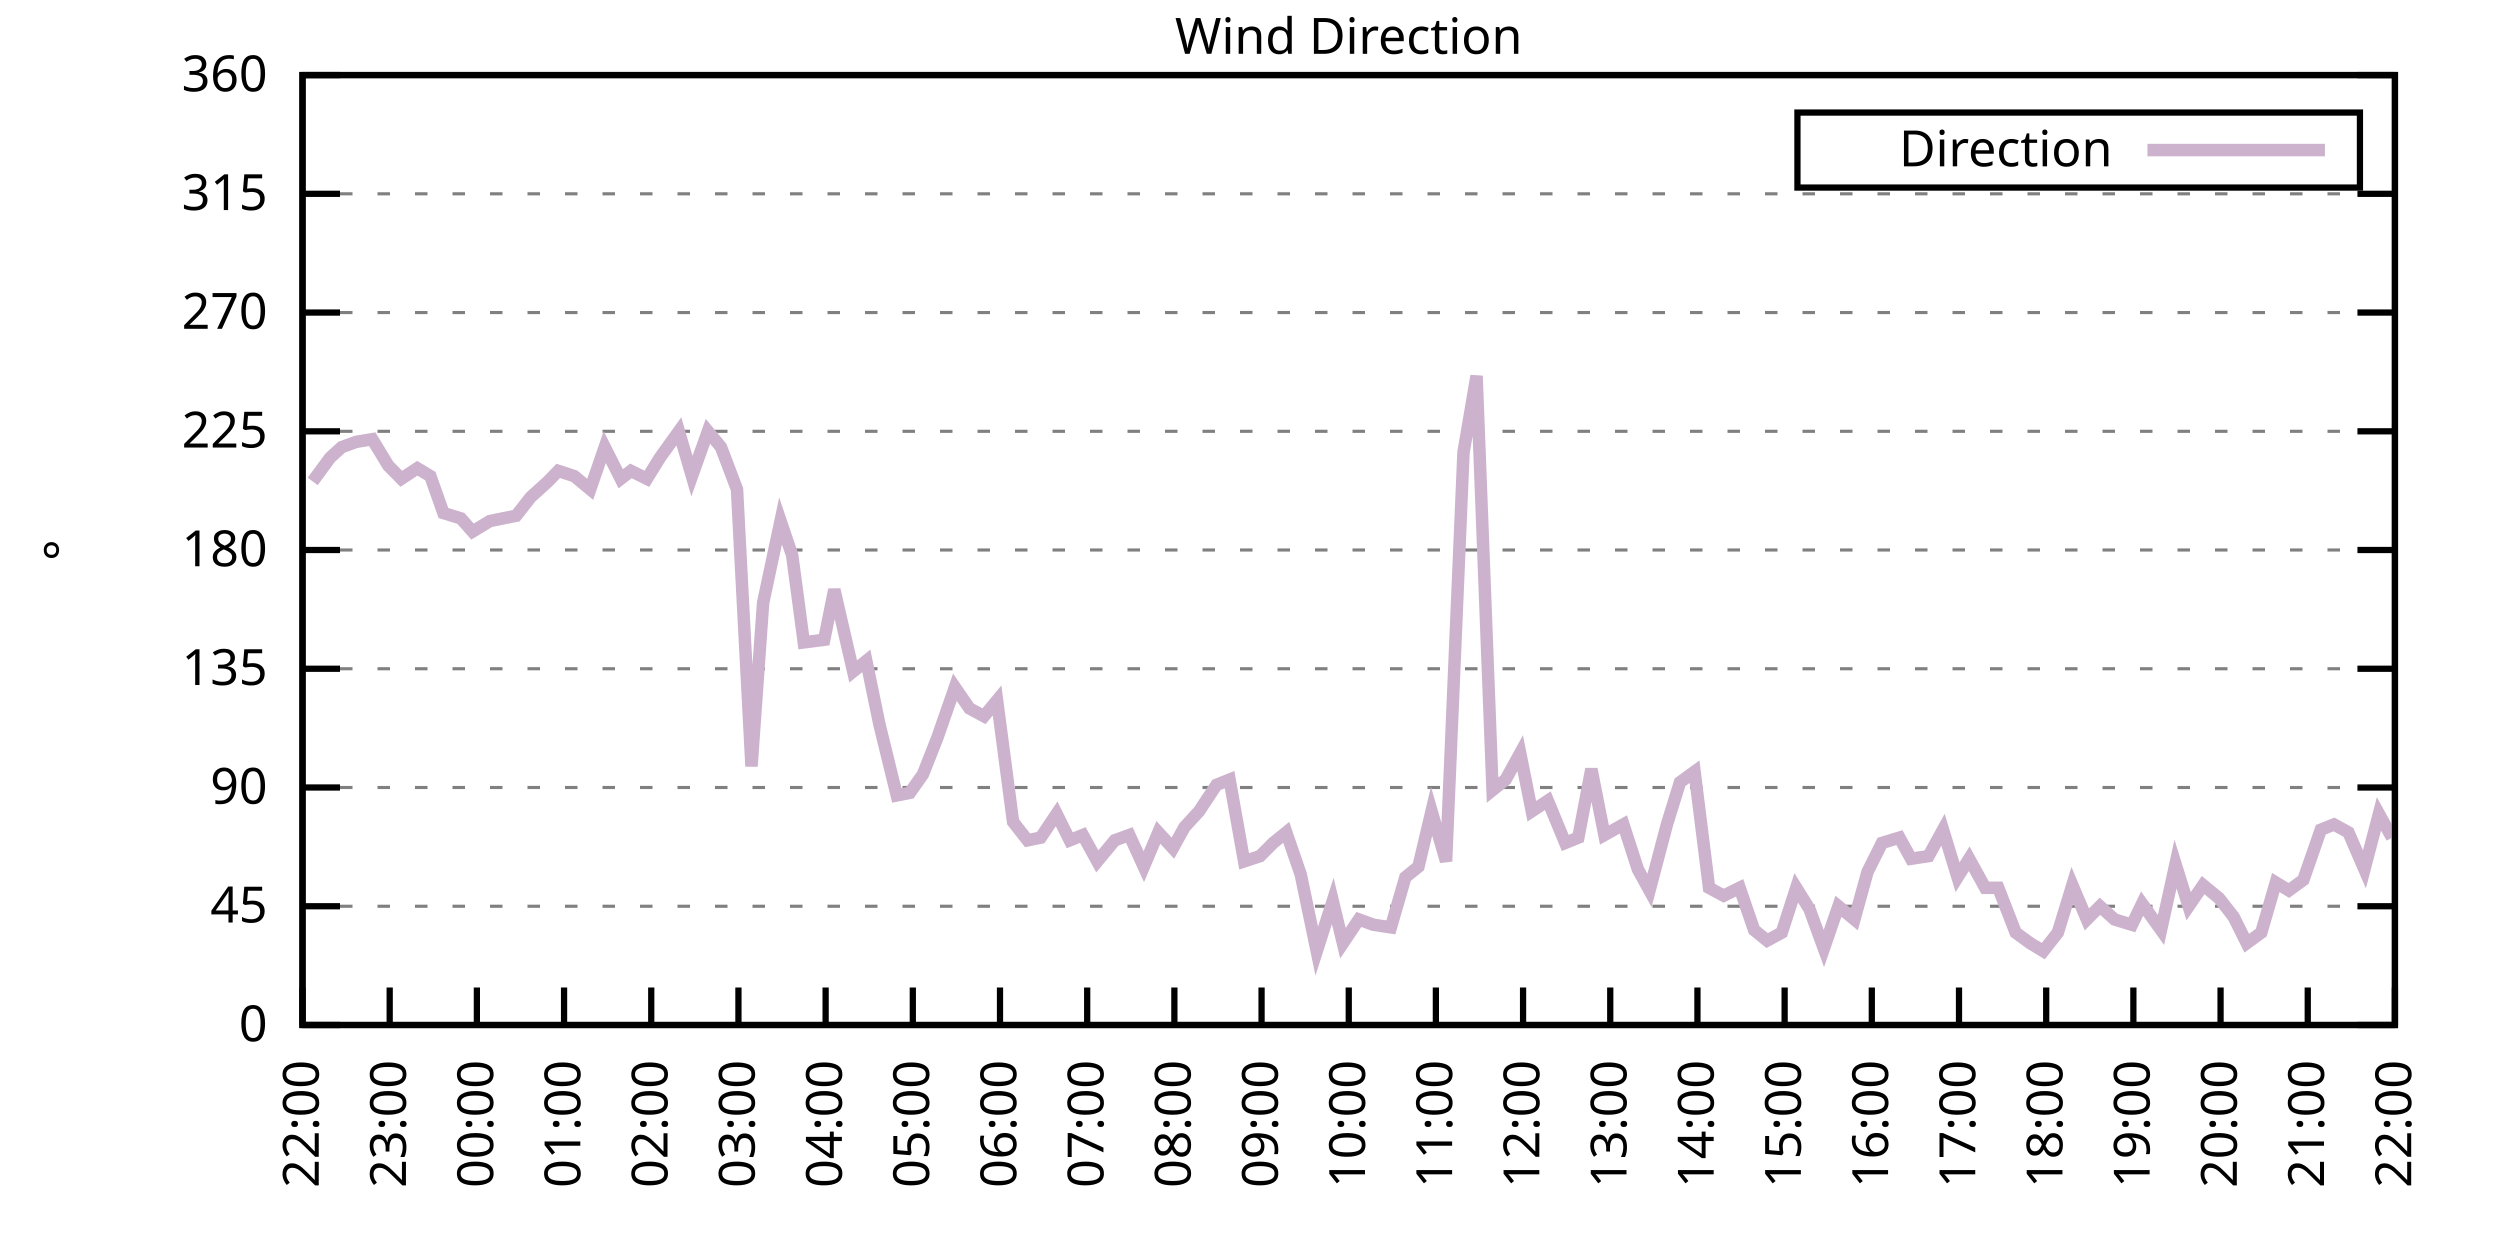
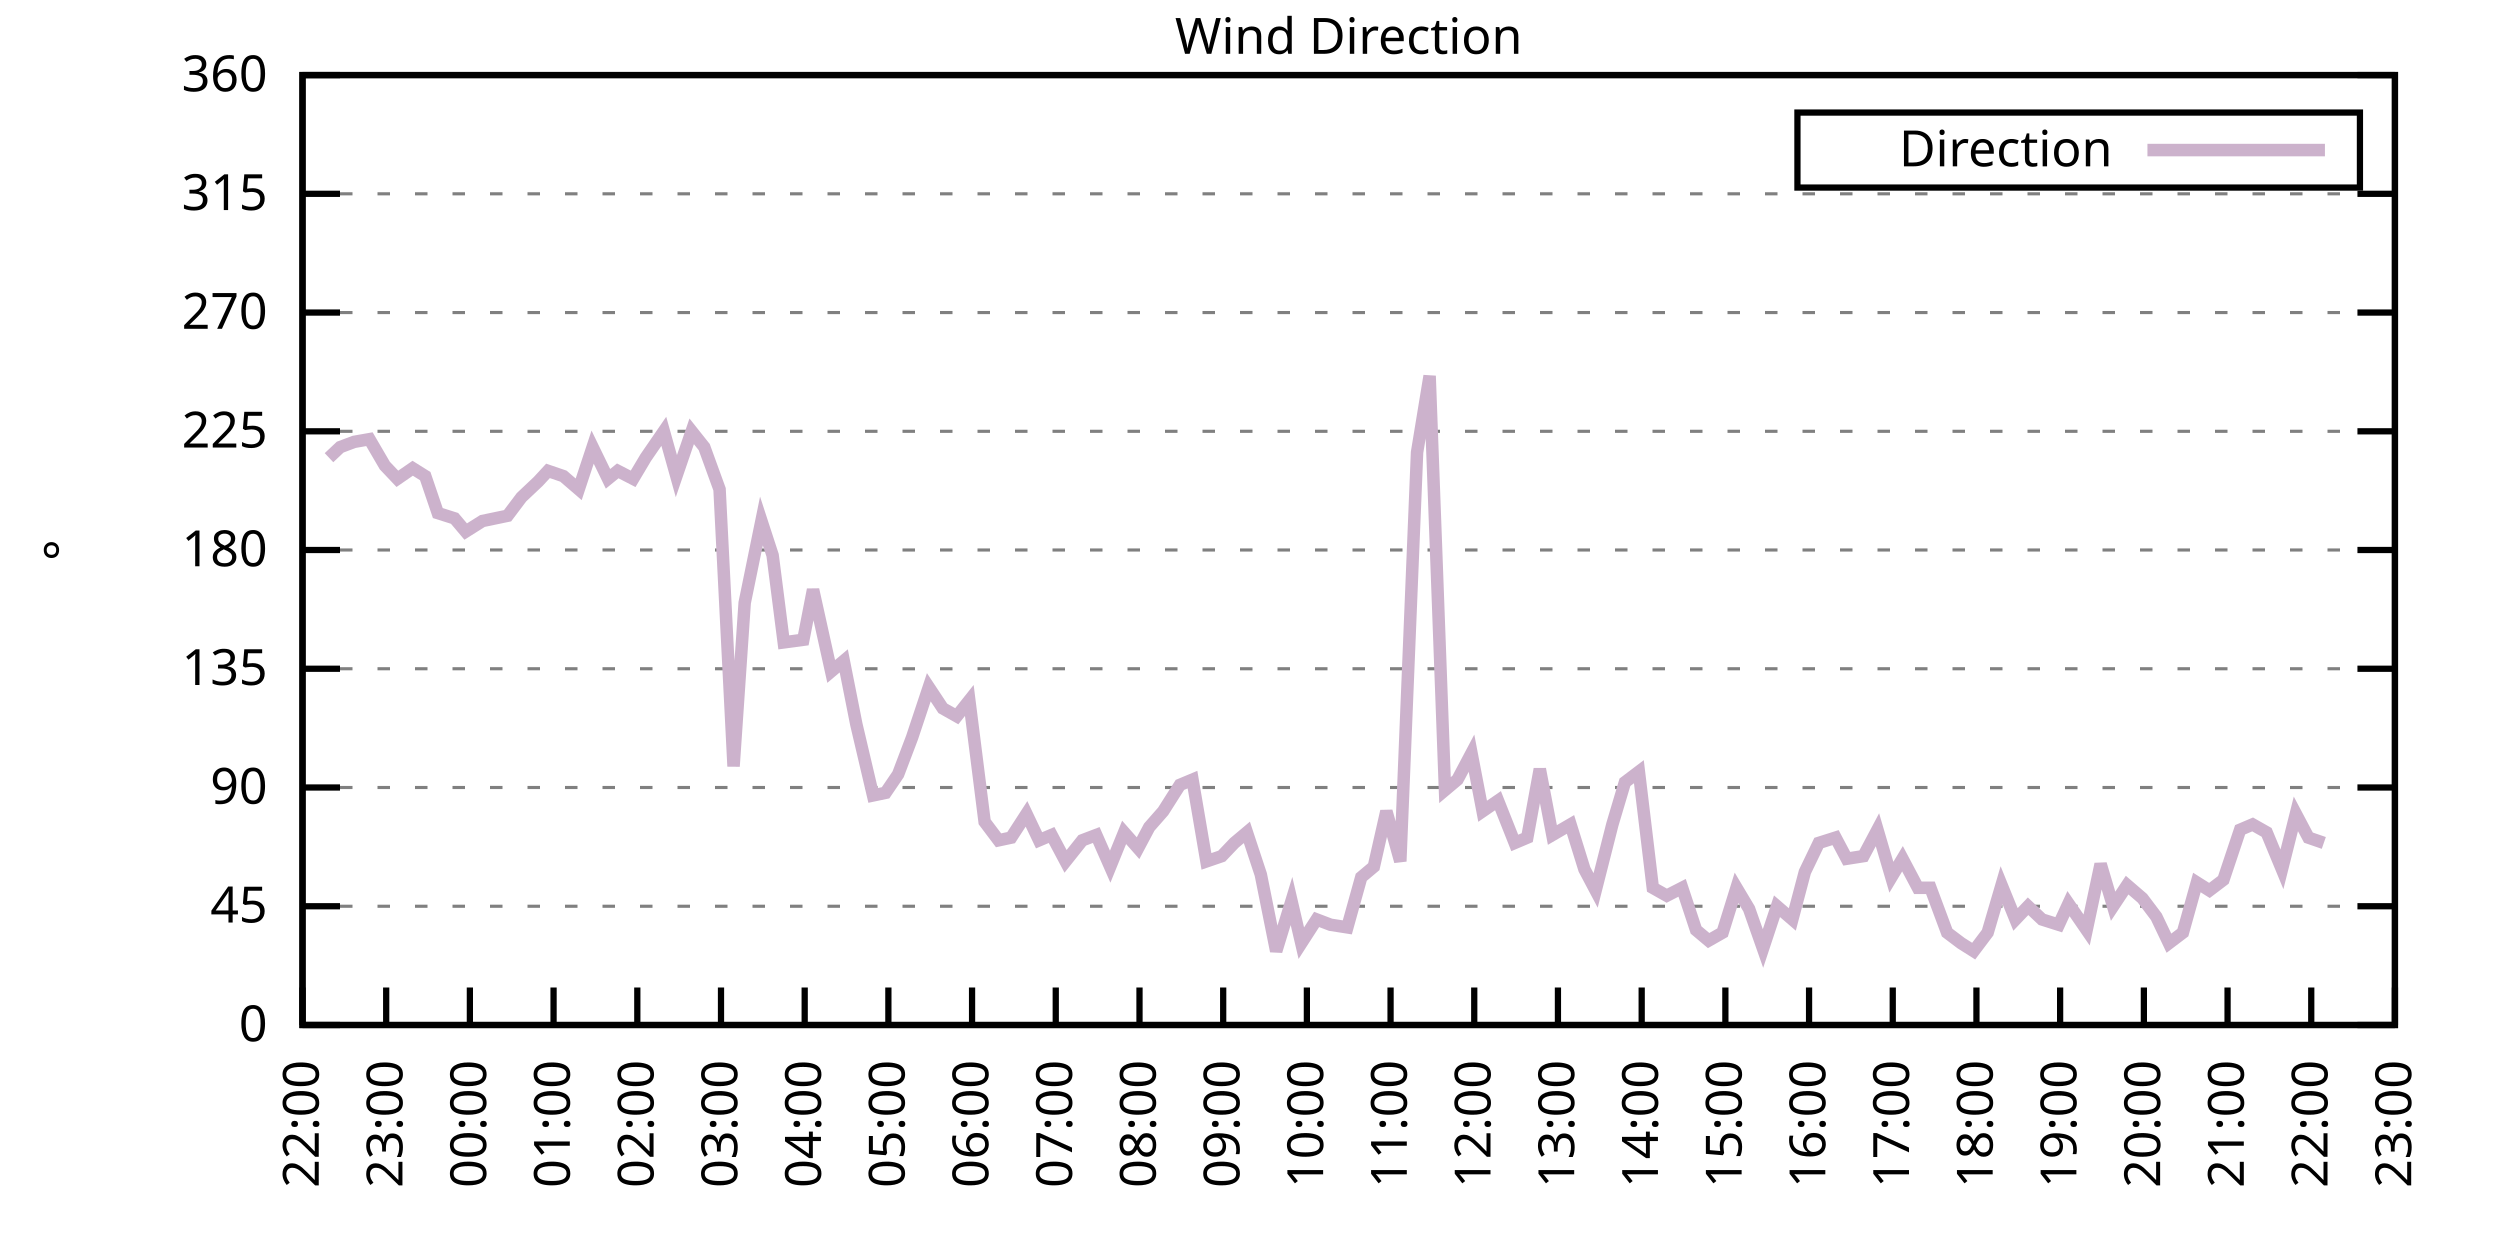
<svg xmlns="http://www.w3.org/2000/svg" xmlns:xlink="http://www.w3.org/1999/xlink" width="400" height="200" viewBox="0 0 400 200">
  <g id="gnuplot_canvas">
    <rect x="0" y="0" width="400" height="200" fill="none" />
    <defs>
      <circle id="gpDot" r="0.5" stroke-width="0.5" stroke="currentColor" />
      <path id="gpPt0" stroke-width="0.333" stroke="currentColor" d="M-1,0 h2 M0,-1 v2" />
      <path id="gpPt1" stroke-width="0.333" stroke="currentColor" d="M-1,-1 L1,1 M1,-1 L-1,1" />
      <path id="gpPt2" stroke-width="0.333" stroke="currentColor" d="M-1,0 L1,0 M0,-1 L0,1 M-1,-1 L1,1 M-1,1 L1,-1" />
      <rect id="gpPt3" stroke-width="0.333" stroke="currentColor" x="-1" y="-1" width="2" height="2" />
      <rect id="gpPt4" stroke-width="0.333" stroke="currentColor" fill="currentColor" x="-1" y="-1" width="2" height="2" />
      <circle id="gpPt5" stroke-width="0.333" stroke="currentColor" cx="0" cy="0" r="1" />
      <use xlink:href="#gpPt5" id="gpPt6" fill="currentColor" stroke="none" />
      <path id="gpPt7" stroke-width="0.333" stroke="currentColor" d="M0,-1.33 L-1.33,0.67 L1.33,0.67 z" />
      <use xlink:href="#gpPt7" id="gpPt8" fill="currentColor" stroke="none" />
      <use xlink:href="#gpPt7" id="gpPt9" stroke="currentColor" transform="rotate(180)" />
      <use xlink:href="#gpPt9" id="gpPt10" fill="currentColor" stroke="none" />
      <use xlink:href="#gpPt3" id="gpPt11" stroke="currentColor" transform="rotate(45)" />
      <use xlink:href="#gpPt11" id="gpPt12" fill="currentColor" stroke="none" />
      <path id="gpPt13" stroke-width="0.333" stroke="currentColor" d="M0,1.330 L1.265,0.411 L0.782,-1.067 L-0.782,-1.076 L-1.265,0.411 z" />
      <use xlink:href="#gpPt13" id="gpPt14" fill="currentColor" stroke="none" />
      <filter id="textbox" filterUnits="objectBoundingBox" x="0" y="0" height="1" width="1">
        <feFlood flood-color="white" flood-opacity="1" result="bgnd" />
        <feComposite in="SourceGraphic" in2="bgnd" operator="atop" />
      </filter>
      <filter id="greybox" filterUnits="objectBoundingBox" x="0" y="0" height="1" width="1">
        <feFlood flood-color="lightgrey" flood-opacity="1" result="grey" />
        <feComposite in="SourceGraphic" in2="grey" operator="atop" />
      </filter>
    </defs>
    <g fill="none" color="white" stroke="currentColor" stroke-width="1.00" stroke-linecap="butt" stroke-linejoin="miter">
</g>
    <g fill="none" color="black" stroke="currentColor" stroke-width="1.00" stroke-linecap="butt" stroke-linejoin="miter">
      <g stroke="none" shape-rendering="crispEdges">
        <polygon fill="rgb(255, 255, 255)" points="48.40,164.00 383.18,164.00 383.18,12.02 48.40,12.02 " />
      </g>
    </g>
    <g fill="none" color="black" stroke="currentColor" stroke-width="1.00" stroke-linecap="butt" stroke-linejoin="miter">
</g>
    <g fill="none" color="black" stroke="black" stroke-width="0.50" stroke-linecap="butt" stroke-linejoin="miter">
</g>
    <g fill="none" color="gray" stroke="currentColor" stroke-width="0.50" stroke-linecap="butt" stroke-linejoin="miter">
      <path stroke="gray" stroke-dasharray="2,4" class="gridline" d="M48.40,164.00 L383.19,164.00  " />
    </g>
    <g fill="none" color="gray" stroke="gray" stroke-width="1.00" stroke-linecap="butt" stroke-linejoin="miter">
</g>
    <g fill="none" color="black" stroke="currentColor" stroke-width="1.00" stroke-linecap="butt" stroke-linejoin="miter">
      <path stroke="black" d="M48.40,164.00 L54.40,164.00 M383.19,164.00 L377.19,164.00  " />
      <g transform="translate(42.80,166.60)" stroke="none" fill="black" font-family="Sans" font-size="8.00" text-anchor="end">
        <text>
          <tspan font-family="Sans"> 0</tspan>
        </text>
      </g>
    </g>
    <g fill="none" color="black" stroke="currentColor" stroke-width="1.00" stroke-linecap="butt" stroke-linejoin="miter">
</g>
    <g fill="none" color="black" stroke="black" stroke-width="0.50" stroke-linecap="butt" stroke-linejoin="miter">
</g>
    <g fill="none" color="gray" stroke="currentColor" stroke-width="0.50" stroke-linecap="butt" stroke-linejoin="miter">
      <path stroke="gray" stroke-dasharray="2,4" class="gridline" d="M48.40,145.00 L383.19,145.00  " />
    </g>
    <g fill="none" color="gray" stroke="gray" stroke-width="1.00" stroke-linecap="butt" stroke-linejoin="miter">
</g>
    <g fill="none" color="black" stroke="currentColor" stroke-width="1.00" stroke-linecap="butt" stroke-linejoin="miter">
      <path stroke="black" d="M48.40,145.00 L54.40,145.00 M383.19,145.00 L377.19,145.00  " />
      <g transform="translate(42.80,147.60)" stroke="none" fill="black" font-family="Sans" font-size="8.00" text-anchor="end">
        <text>
          <tspan font-family="Sans"> 45</tspan>
        </text>
      </g>
    </g>
    <g fill="none" color="black" stroke="currentColor" stroke-width="1.00" stroke-linecap="butt" stroke-linejoin="miter">
</g>
    <g fill="none" color="black" stroke="black" stroke-width="0.50" stroke-linecap="butt" stroke-linejoin="miter">
</g>
    <g fill="none" color="gray" stroke="currentColor" stroke-width="0.50" stroke-linecap="butt" stroke-linejoin="miter">
      <path stroke="gray" stroke-dasharray="2,4" class="gridline" d="M48.40,126.00 L383.19,126.00  " />
    </g>
    <g fill="none" color="gray" stroke="gray" stroke-width="1.00" stroke-linecap="butt" stroke-linejoin="miter">
</g>
    <g fill="none" color="black" stroke="currentColor" stroke-width="1.00" stroke-linecap="butt" stroke-linejoin="miter">
      <path stroke="black" d="M48.40,126.00 L54.40,126.00 M383.19,126.00 L377.19,126.00  " />
      <g transform="translate(42.80,128.60)" stroke="none" fill="black" font-family="Sans" font-size="8.00" text-anchor="end">
        <text>
          <tspan font-family="Sans"> 90</tspan>
        </text>
      </g>
    </g>
    <g fill="none" color="black" stroke="currentColor" stroke-width="1.00" stroke-linecap="butt" stroke-linejoin="miter">
</g>
    <g fill="none" color="black" stroke="black" stroke-width="0.50" stroke-linecap="butt" stroke-linejoin="miter">
</g>
    <g fill="none" color="gray" stroke="currentColor" stroke-width="0.50" stroke-linecap="butt" stroke-linejoin="miter">
      <path stroke="gray" stroke-dasharray="2,4" class="gridline" d="M48.40,107.00 L383.19,107.00  " />
    </g>
    <g fill="none" color="gray" stroke="gray" stroke-width="1.00" stroke-linecap="butt" stroke-linejoin="miter">
</g>
    <g fill="none" color="black" stroke="currentColor" stroke-width="1.00" stroke-linecap="butt" stroke-linejoin="miter">
      <path stroke="black" d="M48.40,107.00 L54.40,107.00 M383.19,107.00 L377.19,107.00  " />
      <g transform="translate(42.80,109.60)" stroke="none" fill="black" font-family="Sans" font-size="8.00" text-anchor="end">
        <text>
          <tspan font-family="Sans"> 135</tspan>
        </text>
      </g>
    </g>
    <g fill="none" color="black" stroke="currentColor" stroke-width="1.00" stroke-linecap="butt" stroke-linejoin="miter">
</g>
    <g fill="none" color="black" stroke="black" stroke-width="0.50" stroke-linecap="butt" stroke-linejoin="miter">
</g>
    <g fill="none" color="gray" stroke="currentColor" stroke-width="0.50" stroke-linecap="butt" stroke-linejoin="miter">
      <path stroke="gray" stroke-dasharray="2,4" class="gridline" d="M48.40,88.00 L383.19,88.00  " />
    </g>
    <g fill="none" color="gray" stroke="gray" stroke-width="1.00" stroke-linecap="butt" stroke-linejoin="miter">
</g>
    <g fill="none" color="black" stroke="currentColor" stroke-width="1.00" stroke-linecap="butt" stroke-linejoin="miter">
      <path stroke="black" d="M48.40,88.00 L54.40,88.00 M383.19,88.00 L377.19,88.00  " />
      <g transform="translate(42.80,90.60)" stroke="none" fill="black" font-family="Sans" font-size="8.00" text-anchor="end">
        <text>
          <tspan font-family="Sans"> 180</tspan>
        </text>
      </g>
    </g>
    <g fill="none" color="black" stroke="currentColor" stroke-width="1.00" stroke-linecap="butt" stroke-linejoin="miter">
</g>
    <g fill="none" color="black" stroke="black" stroke-width="0.50" stroke-linecap="butt" stroke-linejoin="miter">
</g>
    <g fill="none" color="gray" stroke="currentColor" stroke-width="0.50" stroke-linecap="butt" stroke-linejoin="miter">
      <path stroke="gray" stroke-dasharray="2,4" class="gridline" d="M48.40,69.01 L383.19,69.01  " />
    </g>
    <g fill="none" color="gray" stroke="gray" stroke-width="1.00" stroke-linecap="butt" stroke-linejoin="miter">
</g>
    <g fill="none" color="black" stroke="currentColor" stroke-width="1.00" stroke-linecap="butt" stroke-linejoin="miter">
      <path stroke="black" d="M48.40,69.01 L54.40,69.01 M383.19,69.01 L377.19,69.01  " />
      <g transform="translate(42.80,71.61)" stroke="none" fill="black" font-family="Sans" font-size="8.00" text-anchor="end">
        <text>
          <tspan font-family="Sans"> 225</tspan>
        </text>
      </g>
    </g>
    <g fill="none" color="black" stroke="currentColor" stroke-width="1.00" stroke-linecap="butt" stroke-linejoin="miter">
</g>
    <g fill="none" color="black" stroke="black" stroke-width="0.50" stroke-linecap="butt" stroke-linejoin="miter">
</g>
    <g fill="none" color="gray" stroke="currentColor" stroke-width="0.50" stroke-linecap="butt" stroke-linejoin="miter">
      <path stroke="gray" stroke-dasharray="2,4" class="gridline" d="M48.40,50.01 L383.19,50.01  " />
    </g>
    <g fill="none" color="gray" stroke="gray" stroke-width="1.00" stroke-linecap="butt" stroke-linejoin="miter">
</g>
    <g fill="none" color="black" stroke="currentColor" stroke-width="1.00" stroke-linecap="butt" stroke-linejoin="miter">
      <path stroke="black" d="M48.40,50.01 L54.40,50.01 M383.19,50.01 L377.19,50.01  " />
      <g transform="translate(42.80,52.61)" stroke="none" fill="black" font-family="Sans" font-size="8.00" text-anchor="end">
        <text>
          <tspan font-family="Sans"> 270</tspan>
        </text>
      </g>
    </g>
    <g fill="none" color="black" stroke="currentColor" stroke-width="1.00" stroke-linecap="butt" stroke-linejoin="miter">
</g>
    <g fill="none" color="black" stroke="black" stroke-width="0.50" stroke-linecap="butt" stroke-linejoin="miter">
</g>
    <g fill="none" color="gray" stroke="currentColor" stroke-width="0.50" stroke-linecap="butt" stroke-linejoin="miter">
      <path stroke="gray" stroke-dasharray="2,4" class="gridline" d="M48.40,31.01 L383.19,31.01  " />
    </g>
    <g fill="none" color="gray" stroke="gray" stroke-width="1.00" stroke-linecap="butt" stroke-linejoin="miter">
</g>
    <g fill="none" color="black" stroke="currentColor" stroke-width="1.00" stroke-linecap="butt" stroke-linejoin="miter">
      <path stroke="black" d="M48.40,31.01 L54.40,31.01 M383.19,31.01 L377.19,31.01  " />
      <g transform="translate(42.80,33.61)" stroke="none" fill="black" font-family="Sans" font-size="8.00" text-anchor="end">
        <text>
          <tspan font-family="Sans"> 315</tspan>
        </text>
      </g>
    </g>
    <g fill="none" color="black" stroke="currentColor" stroke-width="1.00" stroke-linecap="butt" stroke-linejoin="miter">
</g>
    <g fill="none" color="black" stroke="black" stroke-width="0.50" stroke-linecap="butt" stroke-linejoin="miter">
</g>
    <g fill="none" color="gray" stroke="currentColor" stroke-width="0.50" stroke-linecap="butt" stroke-linejoin="miter">
      <path stroke="gray" stroke-dasharray="2,4" class="gridline" d="M48.40,12.01 L383.19,12.01  " />
    </g>
    <g fill="none" color="gray" stroke="gray" stroke-width="1.00" stroke-linecap="butt" stroke-linejoin="miter">
</g>
    <g fill="none" color="black" stroke="currentColor" stroke-width="1.00" stroke-linecap="butt" stroke-linejoin="miter">
      <path stroke="black" d="M48.40,12.01 L54.40,12.01 M383.19,12.01 L377.19,12.01  " />
      <g transform="translate(42.80,14.61)" stroke="none" fill="black" font-family="Sans" font-size="8.00" text-anchor="end">
        <text>
          <tspan font-family="Sans"> 360</tspan>
        </text>
      </g>
    </g>
    <g fill="none" color="black" stroke="currentColor" stroke-width="1.00" stroke-linecap="butt" stroke-linejoin="miter">
      <path stroke="black" d="M48.40,164.00 L48.40,158.00  " />
      <g transform="translate(51.00,169.60) rotate(270.00)" stroke="none" fill="black" font-family="Sans" font-size="8.00" text-anchor="end">
        <text>
          <tspan font-family="Sans">22:00</tspan>
        </text>
      </g>
    </g>
    <g fill="none" color="black" stroke="currentColor" stroke-width="1.00" stroke-linecap="butt" stroke-linejoin="miter">
-       <path stroke="black" d="M62.35,164.00 L62.35,158.00  " />
-       <g transform="translate(64.95,169.60) rotate(270.00)" stroke="none" fill="black" font-family="Sans" font-size="8.00" text-anchor="end">
+       <path stroke="black" d="M61.79,164.00 L61.79,158.00  " />
+       <g transform="translate(64.39,169.60) rotate(270.00)" stroke="none" fill="black" font-family="Sans" font-size="8.00" text-anchor="end">
        <text>
          <tspan font-family="Sans">23:00</tspan>
        </text>
      </g>
    </g>
    <g fill="none" color="black" stroke="currentColor" stroke-width="1.00" stroke-linecap="butt" stroke-linejoin="miter">
-       <path stroke="black" d="M76.30,164.00 L76.30,158.00  " />
-       <g transform="translate(78.90,169.60) rotate(270.00)" stroke="none" fill="black" font-family="Sans" font-size="8.00" text-anchor="end">
+       <path stroke="black" d="M75.18,164.00 L75.18,158.00  " />
+       <g transform="translate(77.78,169.60) rotate(270.00)" stroke="none" fill="black" font-family="Sans" font-size="8.00" text-anchor="end">
        <text>
          <tspan font-family="Sans">00:00</tspan>
        </text>
      </g>
    </g>
    <g fill="none" color="black" stroke="currentColor" stroke-width="1.00" stroke-linecap="butt" stroke-linejoin="miter">
-       <path stroke="black" d="M90.25,164.00 L90.25,158.00  " />
-       <g transform="translate(92.85,169.60) rotate(270.00)" stroke="none" fill="black" font-family="Sans" font-size="8.00" text-anchor="end">
+       <path stroke="black" d="M88.57,164.00 L88.57,158.00  " />
+       <g transform="translate(91.17,169.60) rotate(270.00)" stroke="none" fill="black" font-family="Sans" font-size="8.00" text-anchor="end">
        <text>
          <tspan font-family="Sans">01:00</tspan>
        </text>
      </g>
    </g>
    <g fill="none" color="black" stroke="currentColor" stroke-width="1.00" stroke-linecap="butt" stroke-linejoin="miter">
-       <path stroke="black" d="M104.20,164.00 L104.20,158.00  " />
-       <g transform="translate(106.80,169.60) rotate(270.00)" stroke="none" fill="black" font-family="Sans" font-size="8.00" text-anchor="end">
+       <path stroke="black" d="M101.97,164.00 L101.97,158.00  " />
+       <g transform="translate(104.57,169.60) rotate(270.00)" stroke="none" fill="black" font-family="Sans" font-size="8.00" text-anchor="end">
        <text>
          <tspan font-family="Sans">02:00</tspan>
        </text>
      </g>
    </g>
    <g fill="none" color="black" stroke="currentColor" stroke-width="1.00" stroke-linecap="butt" stroke-linejoin="miter">
-       <path stroke="black" d="M118.15,164.00 L118.15,158.00  " />
-       <g transform="translate(120.75,169.60) rotate(270.00)" stroke="none" fill="black" font-family="Sans" font-size="8.00" text-anchor="end">
+       <path stroke="black" d="M115.36,164.00 L115.36,158.00  " />
+       <g transform="translate(117.96,169.60) rotate(270.00)" stroke="none" fill="black" font-family="Sans" font-size="8.00" text-anchor="end">
        <text>
          <tspan font-family="Sans">03:00</tspan>
        </text>
      </g>
    </g>
    <g fill="none" color="black" stroke="currentColor" stroke-width="1.00" stroke-linecap="butt" stroke-linejoin="miter">
-       <path stroke="black" d="M132.10,164.00 L132.10,158.00  " />
-       <g transform="translate(134.70,169.60) rotate(270.00)" stroke="none" fill="black" font-family="Sans" font-size="8.00" text-anchor="end">
+       <path stroke="black" d="M128.75,164.00 L128.75,158.00  " />
+       <g transform="translate(131.35,169.60) rotate(270.00)" stroke="none" fill="black" font-family="Sans" font-size="8.00" text-anchor="end">
        <text>
          <tspan font-family="Sans">04:00</tspan>
        </text>
      </g>
    </g>
    <g fill="none" color="black" stroke="currentColor" stroke-width="1.00" stroke-linecap="butt" stroke-linejoin="miter">
-       <path stroke="black" d="M146.05,164.00 L146.05,158.00  " />
-       <g transform="translate(148.65,169.60) rotate(270.00)" stroke="none" fill="black" font-family="Sans" font-size="8.00" text-anchor="end">
+       <path stroke="black" d="M142.14,164.00 L142.14,158.00  " />
+       <g transform="translate(144.74,169.60) rotate(270.00)" stroke="none" fill="black" font-family="Sans" font-size="8.00" text-anchor="end">
        <text>
          <tspan font-family="Sans">05:00</tspan>
        </text>
      </g>
    </g>
    <g fill="none" color="black" stroke="currentColor" stroke-width="1.00" stroke-linecap="butt" stroke-linejoin="miter">
-       <path stroke="black" d="M160.00,164.00 L160.00,158.00  " />
-       <g transform="translate(162.60,169.60) rotate(270.00)" stroke="none" fill="black" font-family="Sans" font-size="8.00" text-anchor="end">
+       <path stroke="black" d="M155.53,164.00 L155.53,158.00  " />
+       <g transform="translate(158.13,169.60) rotate(270.00)" stroke="none" fill="black" font-family="Sans" font-size="8.00" text-anchor="end">
        <text>
          <tspan font-family="Sans">06:00</tspan>
        </text>
      </g>
    </g>
    <g fill="none" color="black" stroke="currentColor" stroke-width="1.00" stroke-linecap="butt" stroke-linejoin="miter">
-       <path stroke="black" d="M173.95,164.00 L173.95,158.00  " />
-       <g transform="translate(176.55,169.60) rotate(270.00)" stroke="none" fill="black" font-family="Sans" font-size="8.00" text-anchor="end">
+       <path stroke="black" d="M168.92,164.00 L168.92,158.00  " />
+       <g transform="translate(171.52,169.60) rotate(270.00)" stroke="none" fill="black" font-family="Sans" font-size="8.00" text-anchor="end">
        <text>
          <tspan font-family="Sans">07:00</tspan>
        </text>
      </g>
    </g>
    <g fill="none" color="black" stroke="currentColor" stroke-width="1.00" stroke-linecap="butt" stroke-linejoin="miter">
-       <path stroke="black" d="M187.90,164.00 L187.90,158.00  " />
-       <g transform="translate(190.50,169.60) rotate(270.00)" stroke="none" fill="black" font-family="Sans" font-size="8.00" text-anchor="end">
+       <path stroke="black" d="M182.32,164.00 L182.32,158.00  " />
+       <g transform="translate(184.92,169.60) rotate(270.00)" stroke="none" fill="black" font-family="Sans" font-size="8.00" text-anchor="end">
        <text>
          <tspan font-family="Sans">08:00</tspan>
        </text>
      </g>
    </g>
    <g fill="none" color="black" stroke="currentColor" stroke-width="1.00" stroke-linecap="butt" stroke-linejoin="miter">
-       <path stroke="black" d="M201.85,164.00 L201.85,158.00  " />
-       <g transform="translate(204.45,169.60) rotate(270.00)" stroke="none" fill="black" font-family="Sans" font-size="8.00" text-anchor="end">
+       <path stroke="black" d="M195.71,164.00 L195.71,158.00  " />
+       <g transform="translate(198.31,169.60) rotate(270.00)" stroke="none" fill="black" font-family="Sans" font-size="8.00" text-anchor="end">
        <text>
          <tspan font-family="Sans">09:00</tspan>
        </text>
      </g>
    </g>
    <g fill="none" color="black" stroke="currentColor" stroke-width="1.00" stroke-linecap="butt" stroke-linejoin="miter">
-       <path stroke="black" d="M215.80,164.00 L215.80,158.00  " />
-       <g transform="translate(218.40,169.60) rotate(270.00)" stroke="none" fill="black" font-family="Sans" font-size="8.00" text-anchor="end">
+       <path stroke="black" d="M209.10,164.00 L209.10,158.00  " />
+       <g transform="translate(211.70,169.60) rotate(270.00)" stroke="none" fill="black" font-family="Sans" font-size="8.00" text-anchor="end">
        <text>
          <tspan font-family="Sans">10:00</tspan>
        </text>
      </g>
    </g>
    <g fill="none" color="black" stroke="currentColor" stroke-width="1.00" stroke-linecap="butt" stroke-linejoin="miter">
-       <path stroke="black" d="M229.74,164.00 L229.74,158.00  " />
-       <g transform="translate(232.34,169.60) rotate(270.00)" stroke="none" fill="black" font-family="Sans" font-size="8.00" text-anchor="end">
+       <path stroke="black" d="M222.49,164.00 L222.49,158.00  " />
+       <g transform="translate(225.09,169.60) rotate(270.00)" stroke="none" fill="black" font-family="Sans" font-size="8.00" text-anchor="end">
        <text>
          <tspan font-family="Sans">11:00</tspan>
        </text>
      </g>
    </g>
    <g fill="none" color="black" stroke="currentColor" stroke-width="1.00" stroke-linecap="butt" stroke-linejoin="miter">
-       <path stroke="black" d="M243.69,164.00 L243.69,158.00  " />
-       <g transform="translate(246.29,169.60) rotate(270.00)" stroke="none" fill="black" font-family="Sans" font-size="8.00" text-anchor="end">
+       <path stroke="black" d="M235.88,164.00 L235.88,158.00  " />
+       <g transform="translate(238.48,169.60) rotate(270.00)" stroke="none" fill="black" font-family="Sans" font-size="8.00" text-anchor="end">
        <text>
          <tspan font-family="Sans">12:00</tspan>
        </text>
      </g>
    </g>
    <g fill="none" color="black" stroke="currentColor" stroke-width="1.00" stroke-linecap="butt" stroke-linejoin="miter">
-       <path stroke="black" d="M257.64,164.00 L257.64,158.00  " />
-       <g transform="translate(260.24,169.60) rotate(270.00)" stroke="none" fill="black" font-family="Sans" font-size="8.00" text-anchor="end">
+       <path stroke="black" d="M249.27,164.00 L249.27,158.00  " />
+       <g transform="translate(251.87,169.60) rotate(270.00)" stroke="none" fill="black" font-family="Sans" font-size="8.00" text-anchor="end">
        <text>
          <tspan font-family="Sans">13:00</tspan>
        </text>
      </g>
    </g>
    <g fill="none" color="black" stroke="currentColor" stroke-width="1.00" stroke-linecap="butt" stroke-linejoin="miter">
-       <path stroke="black" d="M271.59,164.00 L271.59,158.00  " />
-       <g transform="translate(274.19,169.60) rotate(270.00)" stroke="none" fill="black" font-family="Sans" font-size="8.00" text-anchor="end">
+       <path stroke="black" d="M262.67,164.00 L262.67,158.00  " />
+       <g transform="translate(265.27,169.60) rotate(270.00)" stroke="none" fill="black" font-family="Sans" font-size="8.00" text-anchor="end">
        <text>
          <tspan font-family="Sans">14:00</tspan>
        </text>
      </g>
    </g>
    <g fill="none" color="black" stroke="currentColor" stroke-width="1.00" stroke-linecap="butt" stroke-linejoin="miter">
-       <path stroke="black" d="M285.54,164.00 L285.54,158.00  " />
-       <g transform="translate(288.14,169.60) rotate(270.00)" stroke="none" fill="black" font-family="Sans" font-size="8.00" text-anchor="end">
+       <path stroke="black" d="M276.06,164.00 L276.06,158.00  " />
+       <g transform="translate(278.66,169.60) rotate(270.00)" stroke="none" fill="black" font-family="Sans" font-size="8.00" text-anchor="end">
        <text>
          <tspan font-family="Sans">15:00</tspan>
        </text>
      </g>
    </g>
    <g fill="none" color="black" stroke="currentColor" stroke-width="1.00" stroke-linecap="butt" stroke-linejoin="miter">
-       <path stroke="black" d="M299.49,164.00 L299.49,158.00  " />
-       <g transform="translate(302.09,169.60) rotate(270.00)" stroke="none" fill="black" font-family="Sans" font-size="8.00" text-anchor="end">
+       <path stroke="black" d="M289.45,164.00 L289.45,158.00  " />
+       <g transform="translate(292.05,169.60) rotate(270.00)" stroke="none" fill="black" font-family="Sans" font-size="8.00" text-anchor="end">
        <text>
          <tspan font-family="Sans">16:00</tspan>
        </text>
      </g>
    </g>
    <g fill="none" color="black" stroke="currentColor" stroke-width="1.00" stroke-linecap="butt" stroke-linejoin="miter">
-       <path stroke="black" d="M313.44,164.00 L313.44,158.00  " />
-       <g transform="translate(316.04,169.60) rotate(270.00)" stroke="none" fill="black" font-family="Sans" font-size="8.00" text-anchor="end">
+       <path stroke="black" d="M302.84,164.00 L302.84,158.00  " />
+       <g transform="translate(305.44,169.60) rotate(270.00)" stroke="none" fill="black" font-family="Sans" font-size="8.00" text-anchor="end">
        <text>
          <tspan font-family="Sans">17:00</tspan>
        </text>
      </g>
    </g>
    <g fill="none" color="black" stroke="currentColor" stroke-width="1.00" stroke-linecap="butt" stroke-linejoin="miter">
-       <path stroke="black" d="M327.39,164.00 L327.39,158.00  " />
-       <g transform="translate(329.99,169.60) rotate(270.00)" stroke="none" fill="black" font-family="Sans" font-size="8.00" text-anchor="end">
+       <path stroke="black" d="M316.23,164.00 L316.23,158.00  " />
+       <g transform="translate(318.83,169.60) rotate(270.00)" stroke="none" fill="black" font-family="Sans" font-size="8.00" text-anchor="end">
        <text>
          <tspan font-family="Sans">18:00</tspan>
        </text>
      </g>
    </g>
    <g fill="none" color="black" stroke="currentColor" stroke-width="1.00" stroke-linecap="butt" stroke-linejoin="miter">
-       <path stroke="black" d="M341.34,164.00 L341.34,158.00  " />
-       <g transform="translate(343.94,169.60) rotate(270.00)" stroke="none" fill="black" font-family="Sans" font-size="8.00" text-anchor="end">
+       <path stroke="black" d="M329.62,164.00 L329.62,158.00  " />
+       <g transform="translate(332.22,169.60) rotate(270.00)" stroke="none" fill="black" font-family="Sans" font-size="8.00" text-anchor="end">
        <text>
          <tspan font-family="Sans">19:00</tspan>
        </text>
      </g>
    </g>
    <g fill="none" color="black" stroke="currentColor" stroke-width="1.00" stroke-linecap="butt" stroke-linejoin="miter">
-       <path stroke="black" d="M355.29,164.00 L355.29,158.00  " />
-       <g transform="translate(357.89,169.60) rotate(270.00)" stroke="none" fill="black" font-family="Sans" font-size="8.00" text-anchor="end">
+       <path stroke="black" d="M343.02,164.00 L343.02,158.00  " />
+       <g transform="translate(345.62,169.60) rotate(270.00)" stroke="none" fill="black" font-family="Sans" font-size="8.00" text-anchor="end">
        <text>
          <tspan font-family="Sans">20:00</tspan>
        </text>
      </g>
    </g>
    <g fill="none" color="black" stroke="currentColor" stroke-width="1.00" stroke-linecap="butt" stroke-linejoin="miter">
-       <path stroke="black" d="M369.24,164.00 L369.24,158.00  " />
-       <g transform="translate(371.84,169.60) rotate(270.00)" stroke="none" fill="black" font-family="Sans" font-size="8.00" text-anchor="end">
+       <path stroke="black" d="M356.41,164.00 L356.41,158.00  " />
+       <g transform="translate(359.01,169.60) rotate(270.00)" stroke="none" fill="black" font-family="Sans" font-size="8.00" text-anchor="end">
        <text>
          <tspan font-family="Sans">21:00</tspan>
+         </text>
+       </g>
+     </g>
+     <g fill="none" color="black" stroke="currentColor" stroke-width="1.00" stroke-linecap="butt" stroke-linejoin="miter">
+       <path stroke="black" d="M369.80,164.00 L369.80,158.00  " />
+       <g transform="translate(372.40,169.60) rotate(270.00)" stroke="none" fill="black" font-family="Sans" font-size="8.00" text-anchor="end">
+         <text>
+           <tspan font-family="Sans">22:00</tspan>
        </text>
      </g>
    </g>
    <g fill="none" color="black" stroke="currentColor" stroke-width="1.00" stroke-linecap="butt" stroke-linejoin="miter">
      <path stroke="black" d="M383.19,164.00 L383.19,158.00  " />
      <g transform="translate(385.79,169.60) rotate(270.00)" stroke="none" fill="black" font-family="Sans" font-size="8.00" text-anchor="end">
        <text>
-           <tspan font-family="Sans">22:00</tspan>
+           <tspan font-family="Sans">23:00</tspan>
        </text>
      </g>
    </g>
    <g fill="none" color="black" stroke="currentColor" stroke-width="1.00" stroke-linecap="butt" stroke-linejoin="miter">
</g>
    <g fill="none" color="black" stroke="currentColor" stroke-width="1.00" stroke-linecap="butt" stroke-linejoin="miter">
      <path stroke="black" d="M48.40,12.01 L48.40,164.00 L383.19,164.00 L383.19,12.01 L48.40,12.01 Z  " />
    </g>
    <g fill="none" color="black" stroke="currentColor" stroke-width="1.00" stroke-linecap="butt" stroke-linejoin="miter">
</g>
    <g fill="none" color="black" stroke="currentColor" stroke-width="1.00" stroke-linecap="butt" stroke-linejoin="miter">
      <path stroke="black" d="M287.59,30.01 L287.59,18.01 L377.59,18.01 L377.59,30.01 L287.59,30.01 Z  " />
    </g>
    <g id="Wind_direction_plot_1">
      <g fill="none" color="white" stroke="black" stroke-width="2.00" stroke-linecap="butt" stroke-linejoin="miter">
</g>
      <g fill="none" color="black" stroke="currentColor" stroke-width="2.00" stroke-linecap="butt" stroke-linejoin="miter">
        <g transform="translate(337.99,26.61)" stroke="none" fill="black" font-family="Sans" font-size="8.00" text-anchor="end">
          <text>
            <tspan font-family="Sans">Direction</tspan>
          </text>
        </g>
      </g>
      <g fill="none" color="black" stroke="currentColor" stroke-width="2.00" stroke-linecap="butt" stroke-linejoin="miter">
-         <path stroke="rgb(204, 178, 204)" d="M343.59,24.01 L371.99,24.01 M50.03,77.03 L52.82,73.23 L54.68,71.54 L57.00,70.70 L59.56,70.27 L62.12,74.49   L64.21,76.61 L66.77,74.92 L68.86,76.18 L70.95,82.09 L73.74,82.94 L75.60,85.05 L78.39,83.36 L80.48,82.94   L82.58,82.52 L84.90,79.56 L87.69,77.03 L89.32,75.34 L91.88,76.18 L94.43,78.29 L96.76,71.54 L99.32,76.61   L100.94,75.34 L103.50,76.61 L105.59,73.23 L108.62,69.01 L110.71,76.18 L113.27,69.01 L115.36,71.54 L117.92,78.29   L120.24,122.62 L122.10,96.45 L124.89,83.36 L126.75,88.85 L128.61,102.78 L131.87,102.36 L133.49,94.34 L136.51,107.43   L138.61,105.74 L140.70,115.87 L143.49,127.27 L145.58,126.85 L147.67,123.89 L150.00,117.98 L152.79,109.96 L155.11,113.34   L157.44,114.60 L159.53,112.07 L162.09,131.49 L164.41,134.45 L166.51,134.02 L169.06,130.22 L171.16,134.45 L173.25,133.60   L175.57,137.82 L178.36,134.45 L180.69,133.60 L183.01,138.67 L185.34,133.18 L187.66,135.71 L189.52,132.34 L191.85,129.80   L194.64,125.58 L196.73,124.74 L199.06,137.82 L201.61,136.98 L203.71,134.87 L205.80,133.18 L208.12,139.93 L210.68,152.18   L213.24,144.16 L214.87,150.91 L217.42,147.11 L219.75,147.96 L222.54,148.38 L224.86,140.36 L226.95,138.67 L229.05,129.80   L231.37,137.82 L234.16,72.38 L236.25,60.14 L238.81,126.42 L240.90,124.74 L243.23,120.51 L245.09,129.80 L247.65,128.11   L250.44,134.87 L252.53,134.02 L254.62,123.05 L256.71,133.60 L259.74,131.91 L262.06,139.09 L263.92,142.47 L266.71,131.91   L268.80,125.16 L271.13,123.47 L273.45,142.05 L275.78,143.31 L278.34,142.05 L280.66,148.80 L282.75,150.49 L285.08,149.22   L287.40,142.05 L289.50,145.42 L291.82,151.76 L294.15,145.00 L296.70,147.11 L298.80,139.51 L301.12,134.87 L303.91,134.02   L305.77,137.40 L308.56,136.98 L310.88,132.76 L313.21,140.36 L315.07,137.40 L317.63,142.05 L319.72,142.05 L322.51,149.22   L324.83,150.91 L326.93,152.18 L329.25,149.22 L331.58,141.62 L333.90,147.11 L335.99,145.00 L338.32,147.11 L341.11,147.96   L342.74,144.58 L345.76,148.80 L348.08,138.25 L350.18,145.00 L352.50,141.62 L355.06,143.73 L357.38,146.69 L359.48,150.91   L361.80,149.22 L364.13,141.20 L366.22,142.47 L368.54,140.78 L371.33,132.76 L373.43,131.91 L375.75,133.18 L378.31,139.09   L380.63,130.22 L382.73,134.02  " />
+         <path stroke="rgb(204, 178, 204)" d="M343.59,24.01 L371.99,24.01 M52.64,73.23 L54.43,71.54 L56.66,70.70 L59.11,70.27 L61.57,74.49 L63.58,76.61   L66.03,74.92 L68.04,76.18 L70.05,82.09 L72.73,82.94 L74.51,85.05 L77.19,83.36 L79.20,82.94 L81.21,82.52   L83.44,79.56 L86.12,77.03 L87.68,75.34 L90.14,76.18 L92.59,78.29 L94.82,71.54 L97.28,76.61 L98.84,75.34   L101.30,76.61 L103.31,73.23 L106.21,69.01 L108.22,76.18 L110.67,69.01 L112.68,71.54 L115.13,78.29 L117.37,122.62   L119.15,96.45 L121.83,83.36 L123.62,88.85 L125.40,102.78 L128.53,102.36 L130.09,94.34 L132.99,107.43 L135.00,105.74   L137.01,115.87 L139.69,127.27 L141.69,126.85 L143.70,123.89 L145.94,117.98 L148.61,109.96 L150.85,113.34 L153.08,114.60   L155.09,112.07 L157.54,131.49 L159.77,134.45 L161.78,134.02 L164.24,130.22 L166.25,134.45 L168.25,133.60 L170.49,137.82   L173.17,134.45 L175.40,133.60 L177.63,138.67 L179.86,133.18 L182.09,135.71 L183.88,132.34 L186.11,129.80 L188.79,125.58   L190.80,124.74 L193.03,137.82 L195.48,136.98 L197.49,134.87 L199.50,133.18 L201.73,139.93 L204.19,152.18 L206.64,144.16   L208.21,150.91 L210.66,147.11 L212.89,147.96 L215.57,148.38 L217.80,140.36 L219.81,138.67 L221.82,129.80 L224.05,137.82   L226.73,72.38 L228.74,60.14 L231.20,126.42 L233.20,124.74 L235.44,120.51 L237.22,129.80 L239.68,128.11 L242.36,134.87   L244.36,134.02 L246.37,123.05 L248.38,133.60 L251.28,131.91 L253.51,139.09 L255.30,142.47 L257.98,131.91 L259.99,125.16   L262.22,123.47 L264.45,142.05 L266.68,143.31 L269.14,142.05 L271.37,148.80 L273.38,150.49 L275.61,149.22 L277.84,142.05   L279.85,145.42 L282.08,151.76 L284.32,145.00 L286.77,147.11 L288.78,139.51 L291.01,134.87 L293.69,134.02 L295.48,137.40   L298.15,136.98 L300.39,132.76 L302.62,140.36 L304.40,137.40 L306.86,142.05 L308.87,142.05 L311.54,149.22 L313.78,150.91   L315.79,152.18 L318.02,149.22 L320.25,141.62 L322.48,147.11 L324.49,145.00 L326.72,147.11 L329.40,147.96 L330.96,144.58   L333.86,148.80 L336.10,138.25 L338.10,145.00 L340.34,141.62 L342.79,143.73 L345.02,146.69 L347.03,150.91 L349.26,149.22   L351.50,141.20 L353.51,142.47 L355.74,140.78 L358.42,132.76 L360.42,131.91 L362.66,133.18 L365.11,139.09 L367.34,130.22   L369.35,134.02 L371.81,134.87  " />
      </g>
    </g>
    <g fill="none" color="black" stroke="currentColor" stroke-width="2.00" stroke-linecap="butt" stroke-linejoin="miter">
</g>
    <g fill="none" color="black" stroke="black" stroke-width="1.00" stroke-linecap="butt" stroke-linejoin="miter">
</g>
    <g fill="none" color="black" stroke="currentColor" stroke-width="1.00" stroke-linecap="butt" stroke-linejoin="miter">
      <path stroke="black" d="M48.40,12.01 L48.40,164.00 L383.19,164.00 L383.19,12.01 L48.40,12.01 Z  " />
      <g transform="translate(12.80,88.01) rotate(270.00)" stroke="none" fill="black" font-family="Sans" font-size="8.00" text-anchor="middle">
        <text>
          <tspan font-family="Sans">°</tspan>
        </text>
      </g>
    </g>
    <g fill="none" color="black" stroke="currentColor" stroke-width="1.00" stroke-linecap="butt" stroke-linejoin="miter">
</g>
    <g fill="none" color="black" stroke="currentColor" stroke-width="1.00" stroke-linecap="butt" stroke-linejoin="miter">
      <g transform="translate(215.79,8.61)" stroke="none" fill="black" font-family="Sans" font-size="8.00" text-anchor="middle">
        <text>
          <tspan font-family="Sans">Wind Direction</tspan>
        </text>
      </g>
    </g>
    <g fill="none" color="black" stroke="currentColor" stroke-width="1.00" stroke-linecap="butt" stroke-linejoin="miter">
</g>
  </g>
</svg>
